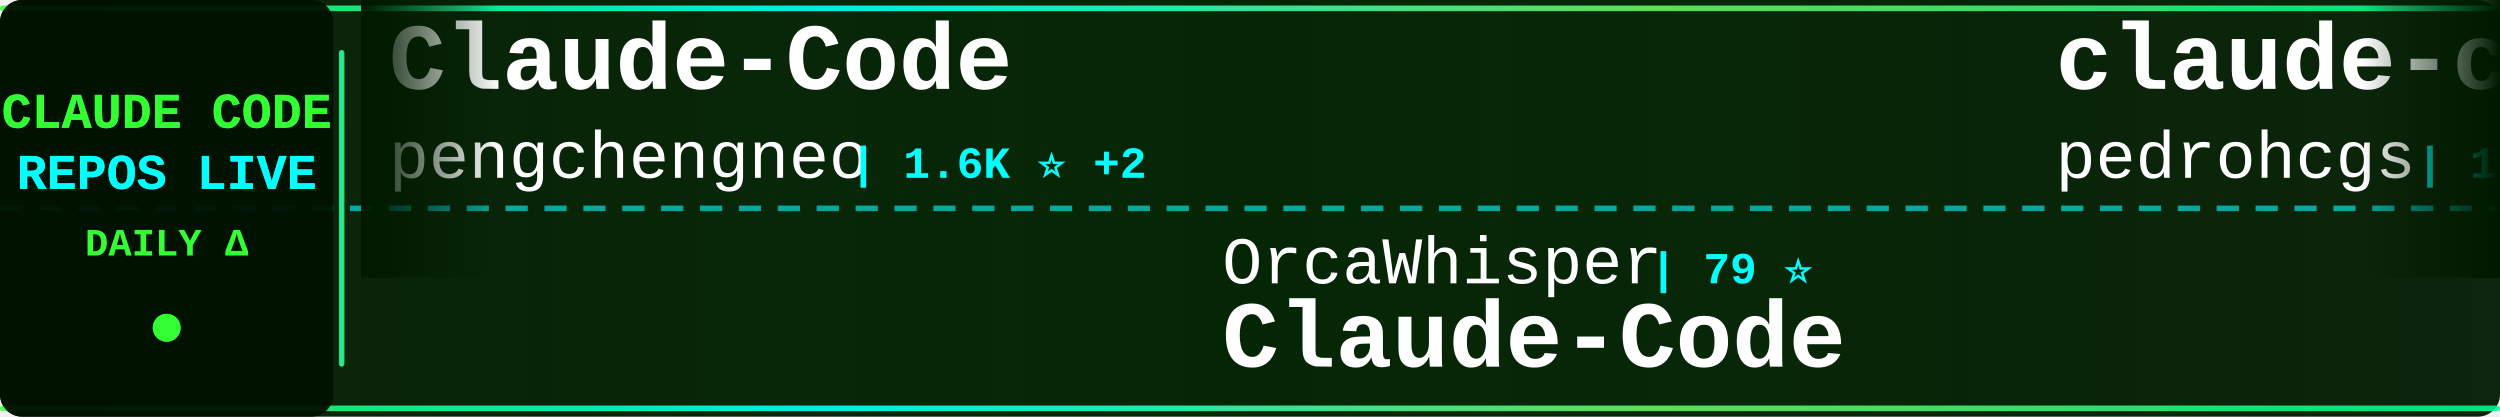
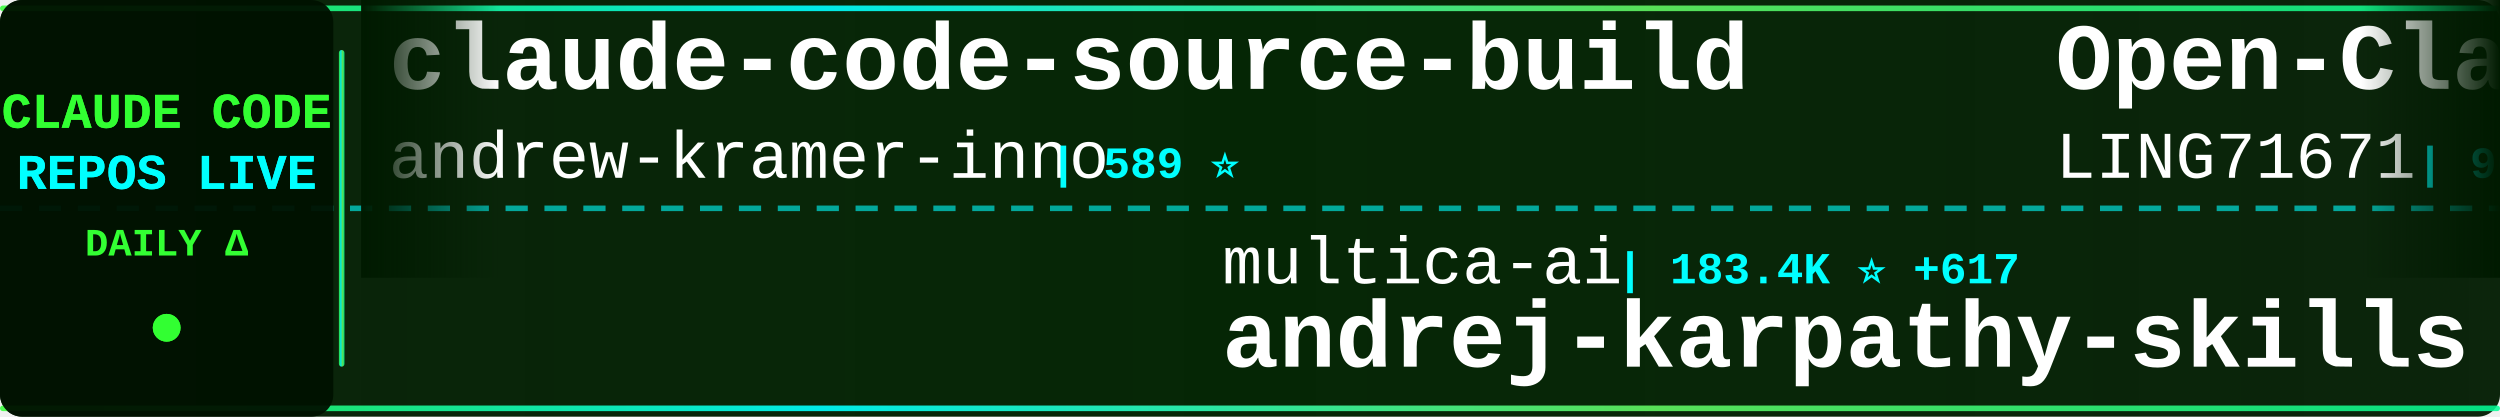
<svg xmlns="http://www.w3.org/2000/svg" width="900" height="150">
  <defs>
    <linearGradient id="tickerBg" x1="0%" y1="0%" x2="100%" y2="0%">
      <stop offset="0%" style="stop-color:#001a00;stop-opacity:0.95" />
      <stop offset="50%" style="stop-color:#002200;stop-opacity:0.98" />
      <stop offset="100%" style="stop-color:#001a00;stop-opacity:0.95" />
    </linearGradient>
    <linearGradient id="borderGrad" x1="0%" y1="0%" x2="100%" y2="0%">
      <stop offset="0%" style="stop-color:#33ff33;stop-opacity:0.85">
        <animate attributeName="stop-opacity" values="0.85;1;0.85" dur="2s" repeatCount="indefinite" />
      </stop>
      <stop offset="33%" style="stop-color:#00ffff;stop-opacity:0.9">
        <animate attributeName="stop-opacity" values="0.9;1;0.9" dur="2.2s" repeatCount="indefinite" />
      </stop>
      <stop offset="66%" style="stop-color:#66ff66;stop-opacity:0.85">
        <animate attributeName="stop-opacity" values="0.85;1;0.85" dur="1.8s" repeatCount="indefinite" />
      </stop>
      <stop offset="100%" style="stop-color:#00ff99;stop-opacity:0.85">
        <animate attributeName="stop-opacity" values="0.85;1;0.85" dur="2s" repeatCount="indefinite" />
      </stop>
    </linearGradient>
    <filter id="textGlow">
      <feGaussianBlur stdDeviation="0.1" result="coloredBlur" />
      <feMerge>
        <feMergeNode in="coloredBlur" />
        <feMergeNode in="SourceGraphic" />
      </feMerge>
    </filter>
    <filter id="metricGlow">
      <feGaussianBlur stdDeviation="0.2" result="coloredBlur" />
      <feMerge>
        <feMergeNode in="coloredBlur" />
        <feMergeNode in="SourceGraphic" />
      </feMerge>
    </filter>
    <linearGradient id="leftFade" x1="0%" y1="0%" x2="100%" y2="0%">
      <stop offset="0%" style="stop-color:#001a00;stop-opacity:1" />
      <stop offset="100%" style="stop-color:#001a00;stop-opacity:0" />
    </linearGradient>
    <linearGradient id="rightFade" x1="0%" y1="0%" x2="100%" y2="0%">
      <stop offset="0%" style="stop-color:#001a00;stop-opacity:0" />
      <stop offset="100%" style="stop-color:#001a00;stop-opacity:1" />
    </linearGradient>
  </defs>
  <rect width="900" height="150" fill="url(#tickerBg)" rx="8" />
  <rect x="0" y="2" width="900" height="2" fill="url(#borderGrad)" rx="1" />
  <rect x="0" y="146" width="900" height="2" fill="url(#borderGrad)" rx="1" />
  <line x1="0" y1="75" x2="900" y2="75" stroke="#00ffff" stroke-width="2" stroke-dasharray="8 6" opacity="0.6" />
  <rect x="0" y="0" width="120" height="150" fill="#001100" opacity="0.95" rx="8" />
  <text x="60" y="46" font-family="'Courier New', monospace" font-size="18" font-weight="bold" fill="#33ff33" text-anchor="middle" filter="url(#textGlow)">
    CLAUDE CODE
  </text>
  <text x="60" y="68" font-family="'Courier New', monospace" font-size="18" font-weight="bold" fill="#00ffff" text-anchor="middle" filter="url(#textGlow)">
    REPOS LIVE
  </text>
  <text x="60" y="92" font-family="'Courier New', monospace" font-size="14" font-weight="bold" fill="#33ff33" text-anchor="middle">
    DAILY Δ
  </text>
  <circle cx="60" cy="118" r="5" fill="#33ff33" filter="url(#metricGlow)">
    <animate attributeName="r" values="4;6;4" dur="1.5s" repeatCount="indefinite" />
    <animate attributeName="opacity" values="0.6;1;0.6" dur="1.5s" repeatCount="indefinite" />
  </circle>
  <rect x="122" y="18" width="2" height="114" fill="url(#borderGrad)" rx="1" />
  <clipPath id="tickerClip">
    <rect x="130" y="0" width="770" height="150" />
  </clipPath>
  <g clip-path="url(#tickerClip)">
    <g id="tickerItems">
      <animateTransform attributeName="transform" attributeType="XML" type="translate" from="0 0" to="-3000 0" dur="54s" repeatCount="indefinite" />
      <g transform="translate(0, 0)">
-         <text x="140" y="32" font-family="'Courier New', monospace" font-size="34" font-weight="bold" fill="#ffffff">Claude-Code</text>
-         <text x="140" y="64" font-family="'Courier New', monospace" font-size="24" font-weight="normal" fill="#ffffff" opacity="1.0">pengchengneo</text>
-         <text x="306" y="64" font-family="'Courier New', monospace" font-size="16" font-weight="bold" fill="#00ffff"> | 1.6K ⭐ +2</text>
+         <text x="140" y="32" font-family="'Courier New', monospace" font-size="34" font-weight="bold" fill="#ffffff">claude-code-source-build</text>
+         <text x="140" y="64" font-family="'Courier New', monospace" font-size="24" font-weight="normal" fill="#ffffff" opacity="1.0">andrew-kramer-inno</text>
+         <text x="378" y="64" font-family="'Courier New', monospace" font-size="16" font-weight="bold" fill="#00ffff"> | 589 ⭐</text>
      </g>
      <g transform="translate(300, 0)">
-         <text x="140" y="102" font-family="'Courier New', monospace" font-size="24" font-weight="normal" fill="#ffffff" opacity="1.0">OrcaWhisper</text>
-         <text x="294" y="102" font-family="'Courier New', monospace" font-size="16" font-weight="bold" fill="#00ffff"> | 79 ⭐</text>
-         <text x="140" y="132" font-family="'Courier New', monospace" font-size="34" font-weight="bold" fill="#ffffff">Claude-Code</text>
+         <text x="140" y="102" font-family="'Courier New', monospace" font-size="24" font-weight="normal" fill="#ffffff" opacity="1.0">multica-ai</text>
+         <text x="282" y="102" font-family="'Courier New', monospace" font-size="16" font-weight="bold" fill="#00ffff"> | 183.4K ⭐ +617</text>
+         <text x="140" y="132" font-family="'Courier New', monospace" font-size="34" font-weight="bold" fill="#ffffff">andrej-karpathy-skills</text>
      </g>
      <g transform="translate(600, 0)">
-         <text x="140" y="32" font-family="'Courier New', monospace" font-size="34" font-weight="bold" fill="#ffffff">claude-code-my-workflow</text>
-         <text x="140" y="64" font-family="'Courier New', monospace" font-size="24" font-weight="normal" fill="#ffffff" opacity="1.0">pedrohcgs</text>
-         <text x="270" y="64" font-family="'Courier New', monospace" font-size="16" font-weight="bold" fill="#00ffff"> | 1.3K ⭐ +9</text>
+         <text x="140" y="32" font-family="'Courier New', monospace" font-size="34" font-weight="bold" fill="#ffffff">Open-ClaudeCode</text>
+         <text x="140" y="64" font-family="'Courier New', monospace" font-size="24" font-weight="normal" fill="#ffffff" opacity="1.0">LING71671</text>
+         <text x="270" y="64" font-family="'Courier New', monospace" font-size="16" font-weight="bold" fill="#00ffff"> | 902 ⭐</text>
      </g>
      <g transform="translate(900, 0)">
-         <text x="140" y="102" font-family="'Courier New', monospace" font-size="24" font-weight="normal" fill="#ffffff" opacity="1.0">lowcortisolprogrammer</text>
-         <text x="414" y="102" font-family="'Courier New', monospace" font-size="16" font-weight="bold" fill="#00ffff"> | 171 ⭐</text>
-         <text x="140" y="132" font-family="'Courier New', monospace" font-size="34" font-weight="bold" fill="#ffffff">claude-code</text>
+         <text x="140" y="102" font-family="'Courier New', monospace" font-size="24" font-weight="normal" fill="#ffffff" opacity="1.0">nicedreamzapp</text>
+         <text x="318" y="102" font-family="'Courier New', monospace" font-size="16" font-weight="bold" fill="#00ffff"> | 2.9K ⭐ +14</text>
+         <text x="140" y="132" font-family="'Courier New', monospace" font-size="34" font-weight="bold" fill="#ffffff">claude-code-local</text>
      </g>
      <g transform="translate(1200, 0)">
-         <text x="140" y="32" font-family="'Courier New', monospace" font-size="34" font-weight="bold" fill="#ffffff">claude-code-rev</text>
-         <text x="140" y="64" font-family="'Courier New', monospace" font-size="24" font-weight="normal" fill="#ffffff" opacity="1.0">oboard</text>
-         <text x="234" y="64" font-family="'Courier New', monospace" font-size="16" font-weight="bold" fill="#00ffff"> | 3.2K ⭐ +1</text>
+         <text x="140" y="32" font-family="'Courier New', monospace" font-size="34" font-weight="bold" fill="#ffffff">claude-code-tudou</text>
+         <text x="140" y="64" font-family="'Courier New', monospace" font-size="24" font-weight="normal" fill="#ffffff" opacity="1.0">AICoderTudou</text>
+         <text x="306" y="64" font-family="'Courier New', monospace" font-size="16" font-weight="bold" fill="#00ffff"> | 498 ⭐</text>
      </g>
      <g transform="translate(1500, 0)">
-         <text x="140" y="102" font-family="'Courier New', monospace" font-size="24" font-weight="normal" fill="#ffffff" opacity="1.0">isboyjc</text>
-         <text x="246" y="102" font-family="'Courier New', monospace" font-size="16" font-weight="bold" fill="#00ffff"> | 159 ⭐</text>
+         <text x="140" y="102" font-family="'Courier New', monospace" font-size="24" font-weight="normal" fill="#ffffff" opacity="1.0">VineeTagarwaL-code</text>
+         <text x="378" y="102" font-family="'Courier New', monospace" font-size="16" font-weight="bold" fill="#00ffff"> | 276 ⭐</text>
        <text x="140" y="132" font-family="'Courier New', monospace" font-size="34" font-weight="bold" fill="#ffffff">claude-code</text>
      </g>
      <g transform="translate(1800, 0)">
-         <text x="140" y="32" font-family="'Courier New', monospace" font-size="34" font-weight="bold" fill="#ffffff">claude-code</text>
-         <text x="140" y="64" font-family="'Courier New', monospace" font-size="24" font-weight="normal" fill="#ffffff" opacity="1.0">RishabhK103</text>
-         <text x="294" y="64" font-family="'Courier New', monospace" font-size="16" font-weight="bold" fill="#00ffff"> | 98 ⭐ +1</text>
+         <text x="140" y="32" font-family="'Courier New', monospace" font-size="34" font-weight="bold" fill="#ffffff">claude-code-source</text>
+         <text x="140" y="64" font-family="'Courier New', monospace" font-size="24" font-weight="normal" fill="#ffffff" opacity="1.0">hangsman</text>
+         <text x="258" y="64" font-family="'Courier New', monospace" font-size="16" font-weight="bold" fill="#00ffff"> | 787 ⭐</text>
      </g>
      <g transform="translate(2100, 0)">
-         <text x="140" y="102" font-family="'Courier New', monospace" font-size="24" font-weight="normal" fill="#ffffff" opacity="1.0">luongnv89</text>
-         <text x="270" y="102" font-family="'Courier New', monospace" font-size="16" font-weight="bold" fill="#00ffff"> | 38.4K ⭐ +141</text>
-         <text x="140" y="132" font-family="'Courier New', monospace" font-size="34" font-weight="bold" fill="#ffffff">claude-howto</text>
+         <text x="140" y="102" font-family="'Courier New', monospace" font-size="24" font-weight="normal" fill="#ffffff" opacity="1.0">mehmoodosman</text>
+         <text x="306" y="102" font-family="'Courier New', monospace" font-size="16" font-weight="bold" fill="#00ffff"> | 168 ⭐</text>
+         <text x="140" y="132" font-family="'Courier New', monospace" font-size="34" font-weight="bold" fill="#ffffff">claude-code</text>
      </g>
      <g transform="translate(2400, 0)">
-         <text x="140" y="32" font-family="'Courier New', monospace" font-size="34" font-weight="bold" fill="#ffffff">claude-code-from-source</text>
-         <text x="140" y="64" font-family="'Courier New', monospace" font-size="24" font-weight="normal" fill="#ffffff" opacity="1.0">alejandrobalderas</text>
-         <text x="366" y="64" font-family="'Courier New', monospace" font-size="16" font-weight="bold" fill="#00ffff"> | 2.3K ⭐ +2</text>
+         <text x="140" y="32" font-family="'Courier New', monospace" font-size="34" font-weight="bold" fill="#ffffff">claude-code-source</text>
+         <text x="140" y="64" font-family="'Courier New', monospace" font-size="24" font-weight="normal" fill="#ffffff" opacity="1.0">JrCx7scC</text>
+         <text x="258" y="64" font-family="'Courier New', monospace" font-size="16" font-weight="bold" fill="#00ffff"> | 371 ⭐</text>
      </g>
      <g transform="translate(2700, 0)">
-         <text x="140" y="102" font-family="'Courier New', monospace" font-size="24" font-weight="normal" fill="#ffffff" opacity="1.0">kodu-ai</text>
-         <text x="246" y="102" font-family="'Courier New', monospace" font-size="16" font-weight="bold" fill="#00ffff"> | 5.3K ⭐ +2</text>
-         <text x="140" y="132" font-family="'Courier New', monospace" font-size="34" font-weight="bold" fill="#ffffff">claude-coder</text>
+         <text x="140" y="102" font-family="'Courier New', monospace" font-size="24" font-weight="normal" fill="#ffffff" opacity="1.0">sugyan</text>
+         <text x="234" y="102" font-family="'Courier New', monospace" font-size="16" font-weight="bold" fill="#00ffff"> | 1.1K ⭐</text>
+         <text x="140" y="132" font-family="'Courier New', monospace" font-size="34" font-weight="bold" fill="#ffffff">claude-code-webui</text>
      </g>
      <g transform="translate(3000, 0)">
-         <text x="140" y="32" font-family="'Courier New', monospace" font-size="34" font-weight="bold" fill="#ffffff">Claude-Code</text>
-         <text x="140" y="64" font-family="'Courier New', monospace" font-size="24" font-weight="normal" fill="#ffffff" opacity="1.0">pengchengneo</text>
-         <text x="306" y="64" font-family="'Courier New', monospace" font-size="16" font-weight="bold" fill="#00ffff"> | 1.6K ⭐ +2</text>
+         <text x="140" y="32" font-family="'Courier New', monospace" font-size="34" font-weight="bold" fill="#ffffff">claude-code-source-build</text>
+         <text x="140" y="64" font-family="'Courier New', monospace" font-size="24" font-weight="normal" fill="#ffffff" opacity="1.0">andrew-kramer-inno</text>
+         <text x="378" y="64" font-family="'Courier New', monospace" font-size="16" font-weight="bold" fill="#00ffff"> | 589 ⭐</text>
      </g>
      <g transform="translate(3300, 0)">
-         <text x="140" y="102" font-family="'Courier New', monospace" font-size="24" font-weight="normal" fill="#ffffff" opacity="1.0">OrcaWhisper</text>
-         <text x="294" y="102" font-family="'Courier New', monospace" font-size="16" font-weight="bold" fill="#00ffff"> | 79 ⭐</text>
-         <text x="140" y="132" font-family="'Courier New', monospace" font-size="34" font-weight="bold" fill="#ffffff">Claude-Code</text>
+         <text x="140" y="102" font-family="'Courier New', monospace" font-size="24" font-weight="normal" fill="#ffffff" opacity="1.0">multica-ai</text>
+         <text x="282" y="102" font-family="'Courier New', monospace" font-size="16" font-weight="bold" fill="#00ffff"> | 183.4K ⭐ +617</text>
+         <text x="140" y="132" font-family="'Courier New', monospace" font-size="34" font-weight="bold" fill="#ffffff">andrej-karpathy-skills</text>
      </g>
      <g transform="translate(3600, 0)">
-         <text x="140" y="32" font-family="'Courier New', monospace" font-size="34" font-weight="bold" fill="#ffffff">claude-code-my-workflow</text>
-         <text x="140" y="64" font-family="'Courier New', monospace" font-size="24" font-weight="normal" fill="#ffffff" opacity="1.0">pedrohcgs</text>
-         <text x="270" y="64" font-family="'Courier New', monospace" font-size="16" font-weight="bold" fill="#00ffff"> | 1.3K ⭐ +9</text>
+         <text x="140" y="32" font-family="'Courier New', monospace" font-size="34" font-weight="bold" fill="#ffffff">Open-ClaudeCode</text>
+         <text x="140" y="64" font-family="'Courier New', monospace" font-size="24" font-weight="normal" fill="#ffffff" opacity="1.0">LING71671</text>
+         <text x="270" y="64" font-family="'Courier New', monospace" font-size="16" font-weight="bold" fill="#00ffff"> | 902 ⭐</text>
      </g>
      <g transform="translate(3900, 0)">
-         <text x="140" y="102" font-family="'Courier New', monospace" font-size="24" font-weight="normal" fill="#ffffff" opacity="1.0">lowcortisolprogrammer</text>
-         <text x="414" y="102" font-family="'Courier New', monospace" font-size="16" font-weight="bold" fill="#00ffff"> | 171 ⭐</text>
-         <text x="140" y="132" font-family="'Courier New', monospace" font-size="34" font-weight="bold" fill="#ffffff">claude-code</text>
+         <text x="140" y="102" font-family="'Courier New', monospace" font-size="24" font-weight="normal" fill="#ffffff" opacity="1.0">nicedreamzapp</text>
+         <text x="318" y="102" font-family="'Courier New', monospace" font-size="16" font-weight="bold" fill="#00ffff"> | 2.9K ⭐ +14</text>
+         <text x="140" y="132" font-family="'Courier New', monospace" font-size="34" font-weight="bold" fill="#ffffff">claude-code-local</text>
      </g>
    </g>
  </g>
  <rect x="130" y="0" width="50" height="100" fill="url(#leftFade)" />
  <rect x="850" y="0" width="50" height="100" fill="url(#rightFade)" />
</svg>
